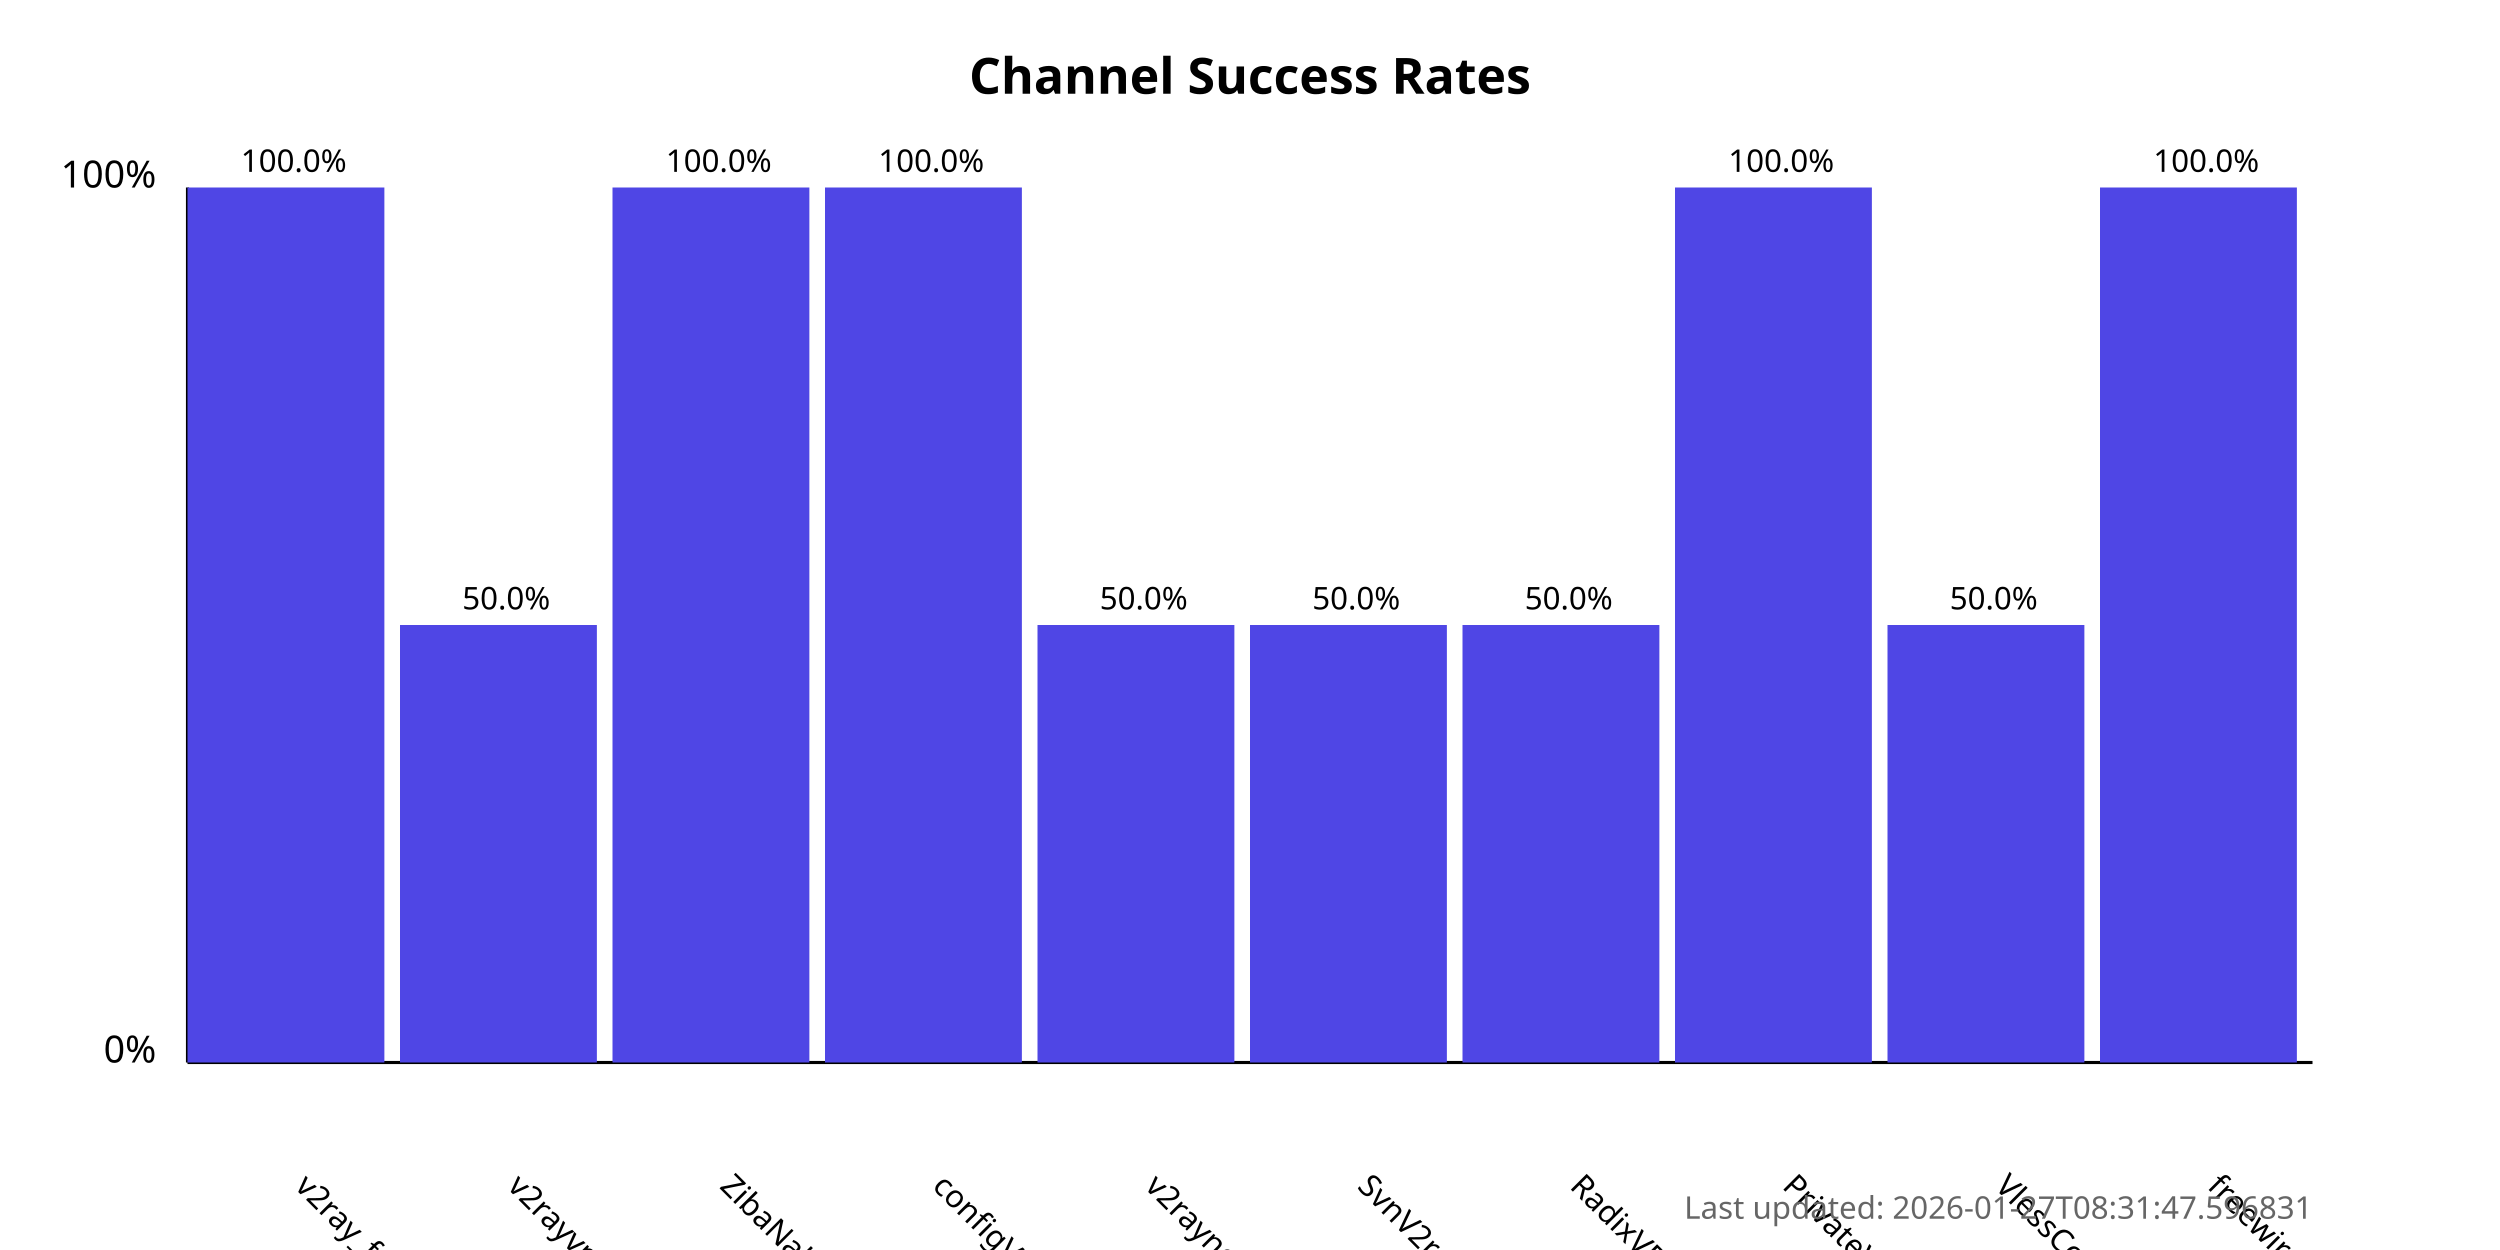
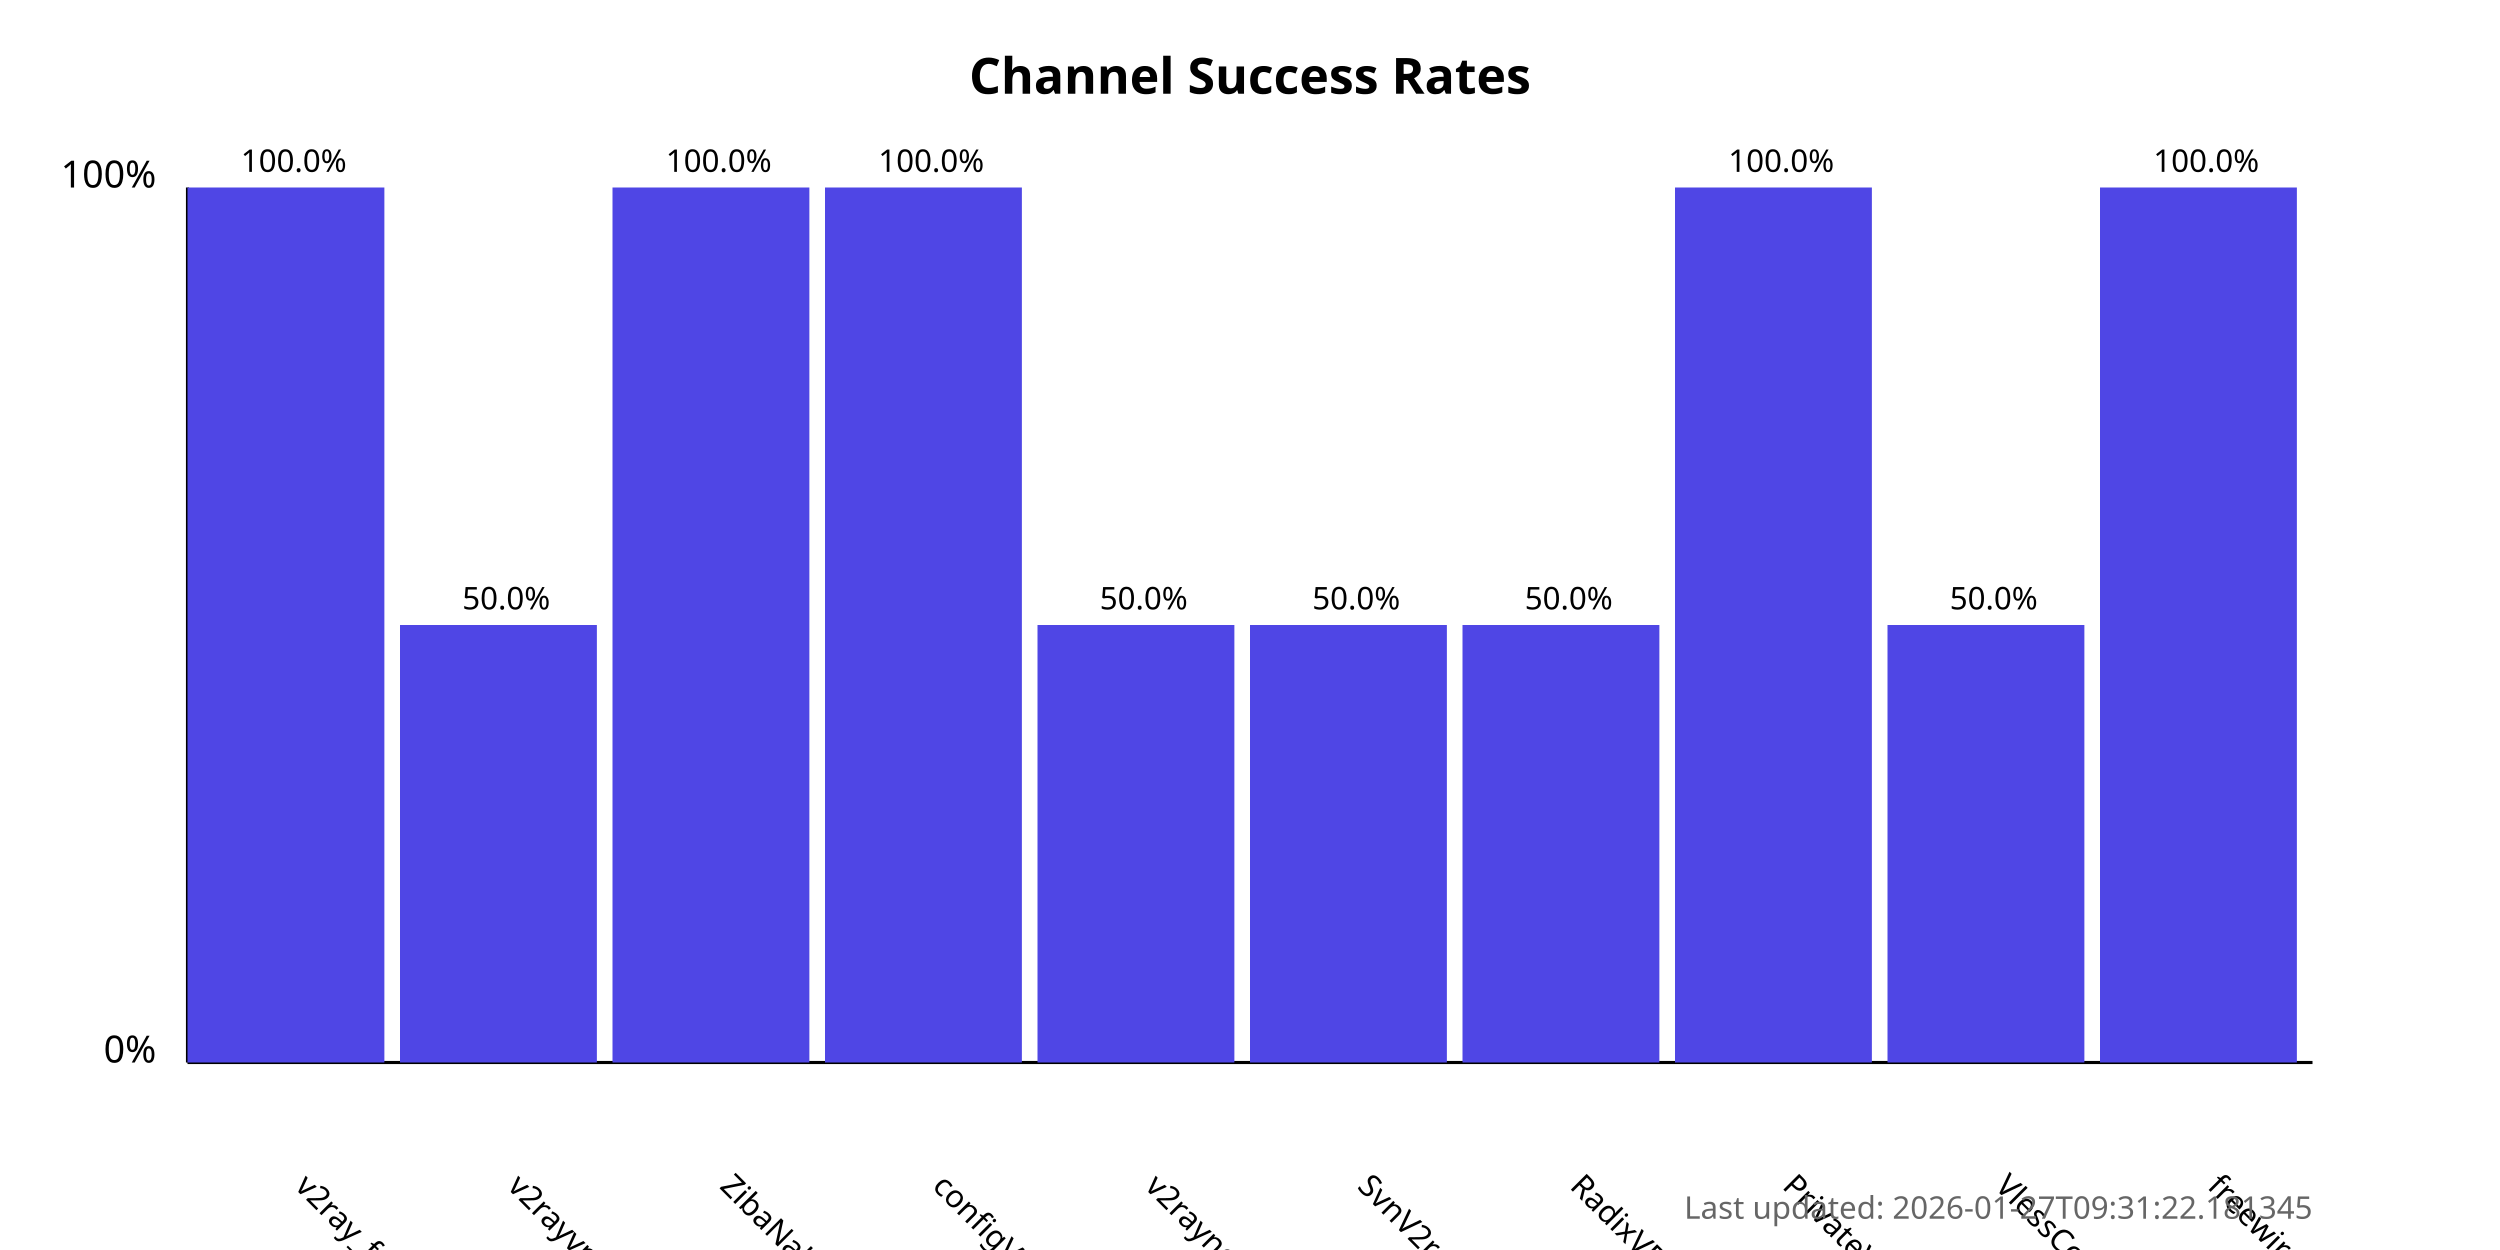
<svg xmlns="http://www.w3.org/2000/svg" width="800" height="400">
  <style>
            .chart-title { font: bold 16px sans-serif; }
            .axis-label { font: 12px sans-serif; }
            .tick-label { font: 10px sans-serif; }
            .bar { fill: #4f46e5; }
            .bar:hover { fill: #6366f1; }
            .timestamp { font: 10px sans-serif; fill: #666; }
        </style>
  <text x="400.0" y="30" text-anchor="middle" class="chart-title">
            Channel Success Rates
        </text>
  <line x1="60" y1="340" x2="60" y2="60" stroke="black" stroke-width="1" />
  <line x1="60" y1="340" x2="740" y2="340" stroke="black" stroke-width="1" />
  <text x="50" y="340" text-anchor="end" class="axis-label">0%</text>
  <text x="50" y="60" text-anchor="end" class="axis-label">100%</text>
  <g>
    <rect x="60" y="60.0" width="63.0" height="280.0" class="bar" />
    <text x="94.0" y="380" transform="rotate(45, 94.0, 380)" text-anchor="start" class="tick-label">
                v2ray_free_conf
            </text>
    <text x="94.0" y="55.0" text-anchor="middle" class="tick-label">
                100.0%
            </text>
  </g>
  <g>
    <rect x="128.0" y="200.0" width="63.0" height="140.0" class="bar" />
    <text x="162.0" y="380" transform="rotate(45, 162.0, 380)" text-anchor="start" class="tick-label">
                v2rayvpno
            </text>
    <text x="162.0" y="195.0" text-anchor="middle" class="tick-label">
                50.0%
            </text>
  </g>
  <g>
    <rect x="196.0" y="60.0" width="63.0" height="280.0" class="bar" />
    <text x="230.0" y="380" transform="rotate(45, 230.0, 380)" text-anchor="start" class="tick-label">
                ZibaNabz
            </text>
    <text x="230.0" y="55.0" text-anchor="middle" class="tick-label">
                100.0%
            </text>
  </g>
  <g>
    <rect x="264.0" y="60.0" width="63.0" height="280.0" class="bar" />
    <text x="298.0" y="380" transform="rotate(45, 298.0, 380)" text-anchor="start" class="tick-label">
                configV2rayForFree
            </text>
    <text x="298.0" y="55.0" text-anchor="middle" class="tick-label">
                100.0%
            </text>
  </g>
  <g>
    <rect x="332.0" y="200.0" width="63.0" height="140.0" class="bar" />
    <text x="366.0" y="380" transform="rotate(45, 366.0, 380)" text-anchor="start" class="tick-label">
                v2rayngvpn
            </text>
    <text x="366.0" y="195.0" text-anchor="middle" class="tick-label">
                50.0%
            </text>
  </g>
  <g>
    <rect x="400.0" y="200.0" width="63.0" height="140.0" class="bar" />
    <text x="434.0" y="380" transform="rotate(45, 434.0, 380)" text-anchor="start" class="tick-label">
                SvnV2ray
            </text>
    <text x="434.0" y="195.0" text-anchor="middle" class="tick-label">
                50.0%
            </text>
  </g>
  <g>
    <rect x="468.0" y="200.0" width="63.0" height="140.0" class="bar" />
    <text x="502.0" y="380" transform="rotate(45, 502.0, 380)" text-anchor="start" class="tick-label">
                RadixVPN
            </text>
    <text x="502.0" y="195.0" text-anchor="middle" class="tick-label">
                50.0%
            </text>
  </g>
  <g>
    <rect x="536.0" y="60.0" width="63.0" height="280.0" class="bar" />
    <text x="570.0" y="380" transform="rotate(45, 570.0, 380)" text-anchor="start" class="tick-label">
                PrivateVPNs
            </text>
    <text x="570.0" y="55.0" text-anchor="middle" class="tick-label">
                100.0%
            </text>
  </g>
  <g>
    <rect x="604.0" y="200.0" width="63.0" height="140.0" class="bar" />
    <text x="638.0" y="380" transform="rotate(45, 638.0, 380)" text-anchor="start" class="tick-label">
                VlessConfig
            </text>
    <text x="638.0" y="195.0" text-anchor="middle" class="tick-label">
                50.0%
            </text>
  </g>
  <g>
    <rect x="672.0" y="60.0" width="63.0" height="280.0" class="bar" />
    <text x="706.0" y="380" transform="rotate(45, 706.0, 380)" text-anchor="start" class="tick-label">
                freewireguard
            </text>
    <text x="706.0" y="55.0" text-anchor="middle" class="tick-label">
                100.0%
            </text>
  </g>
  <text x="740" y="390" text-anchor="end" class="timestamp">
-             Last updated: 2026-01-27T08:31:47.596831
+             Last updated: 2026-01-27T09:31:22.181345
        </text>
</svg>
